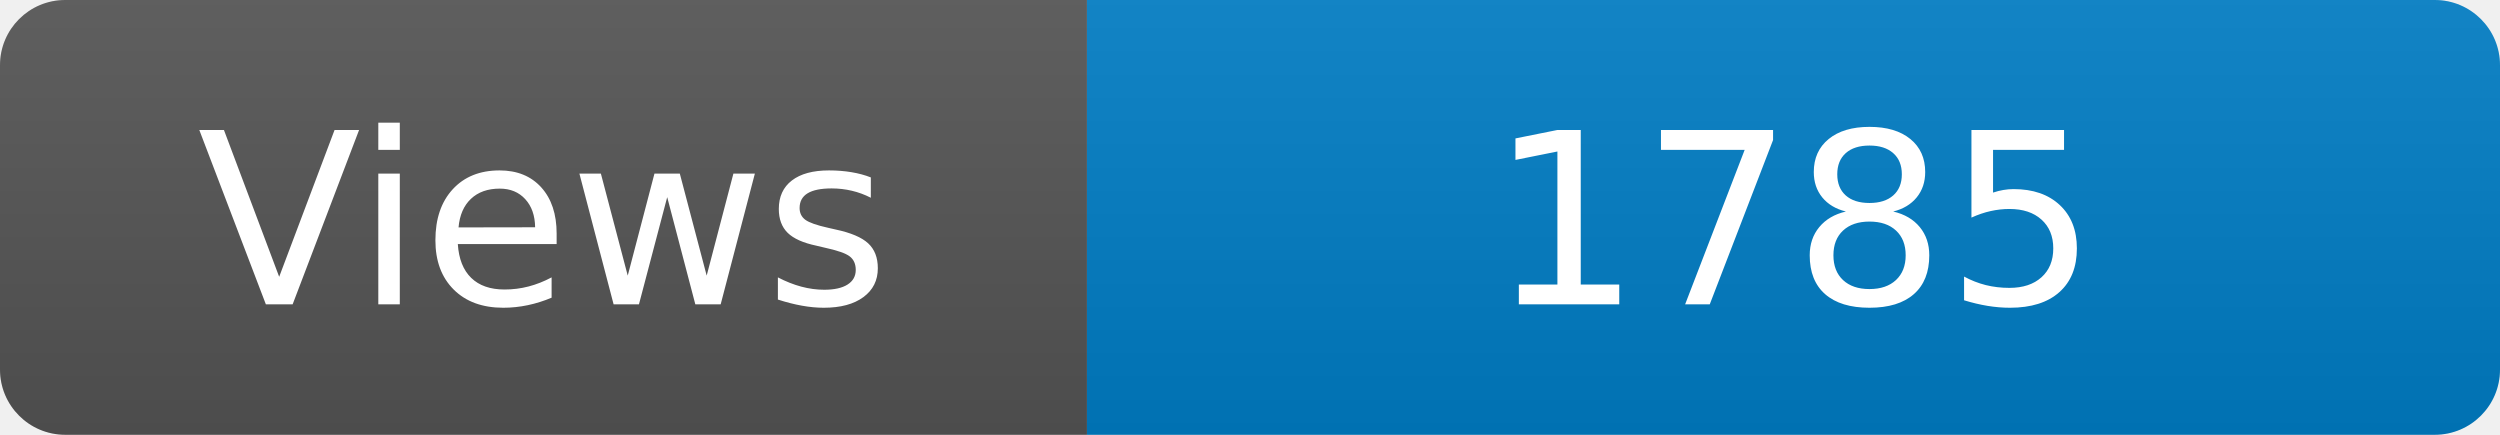
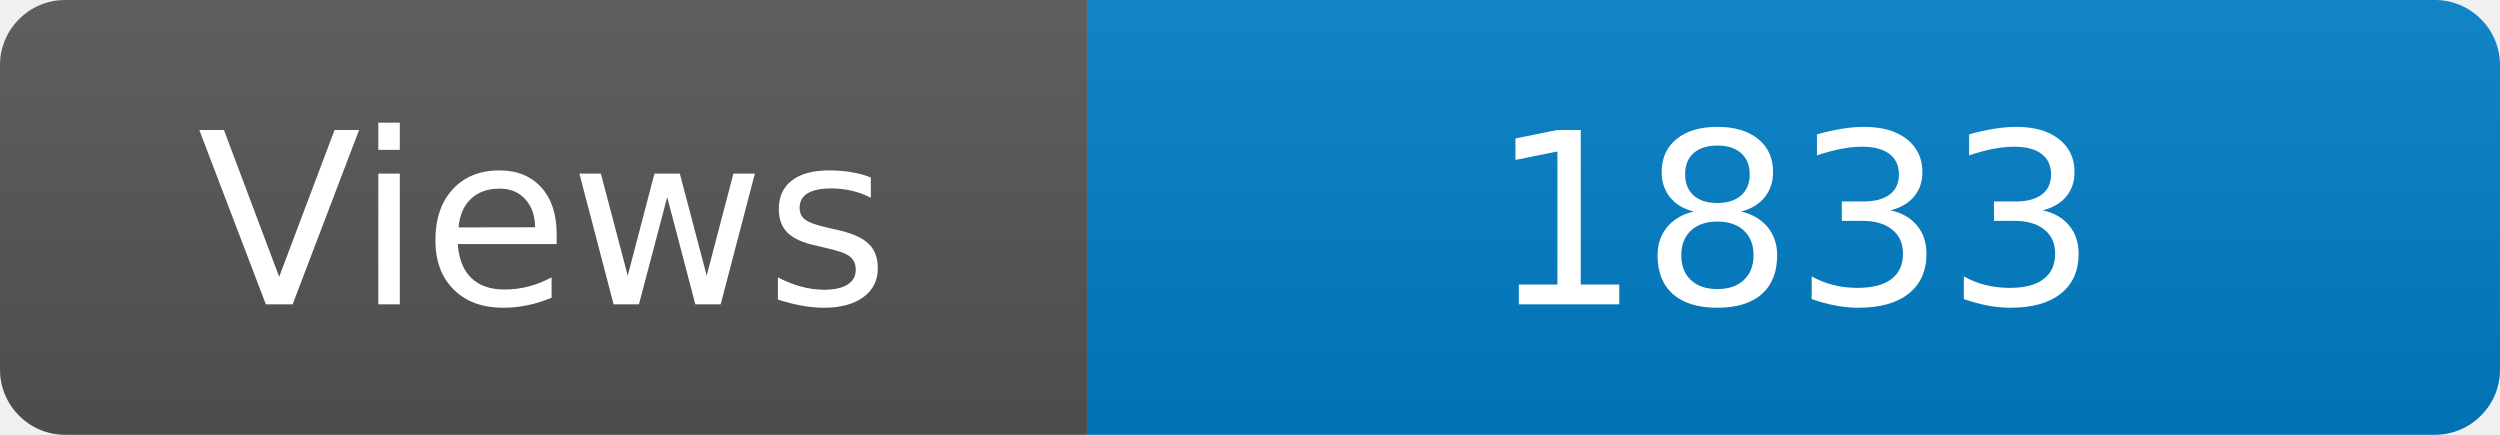
<svg xmlns="http://www.w3.org/2000/svg" width="115" height="20" role="img" aria-label="Maintained?: yes">
  <linearGradient id="s" x2="0" y2="100%">
    <stop offset="0" stop-color="#bbb" stop-opacity=".1" />
    <stop offset="1" stop-opacity=".1" />
  </linearGradient>
  <clipPath id="r">
    <rect width="115" height="20" rx="3" fill="#fff" />
  </clipPath>
  <g clip-path="url(#r)">
    <rect width="50" height="20" fill="#555" />
    <rect x="50" width="160" height="20" fill="#007ec6" />
    <rect width="115" height="20" fill="url(#s)" />
  </g>
  <g fill="#fff" text-anchor="middle" font-family="Verdana,Geneva,DejaVu Sans,sans-serif" font-size="110">
    <text x="250" y="140" transform="scale(.1)" fill="#fff">Views</text>
-     <text x="825" y="140" transform="scale(.1)" fill="#fff">1785</text>
+     <text x="825" y="140" transform="scale(.1)" fill="#fff">1833</text>
  </g>
</svg>
